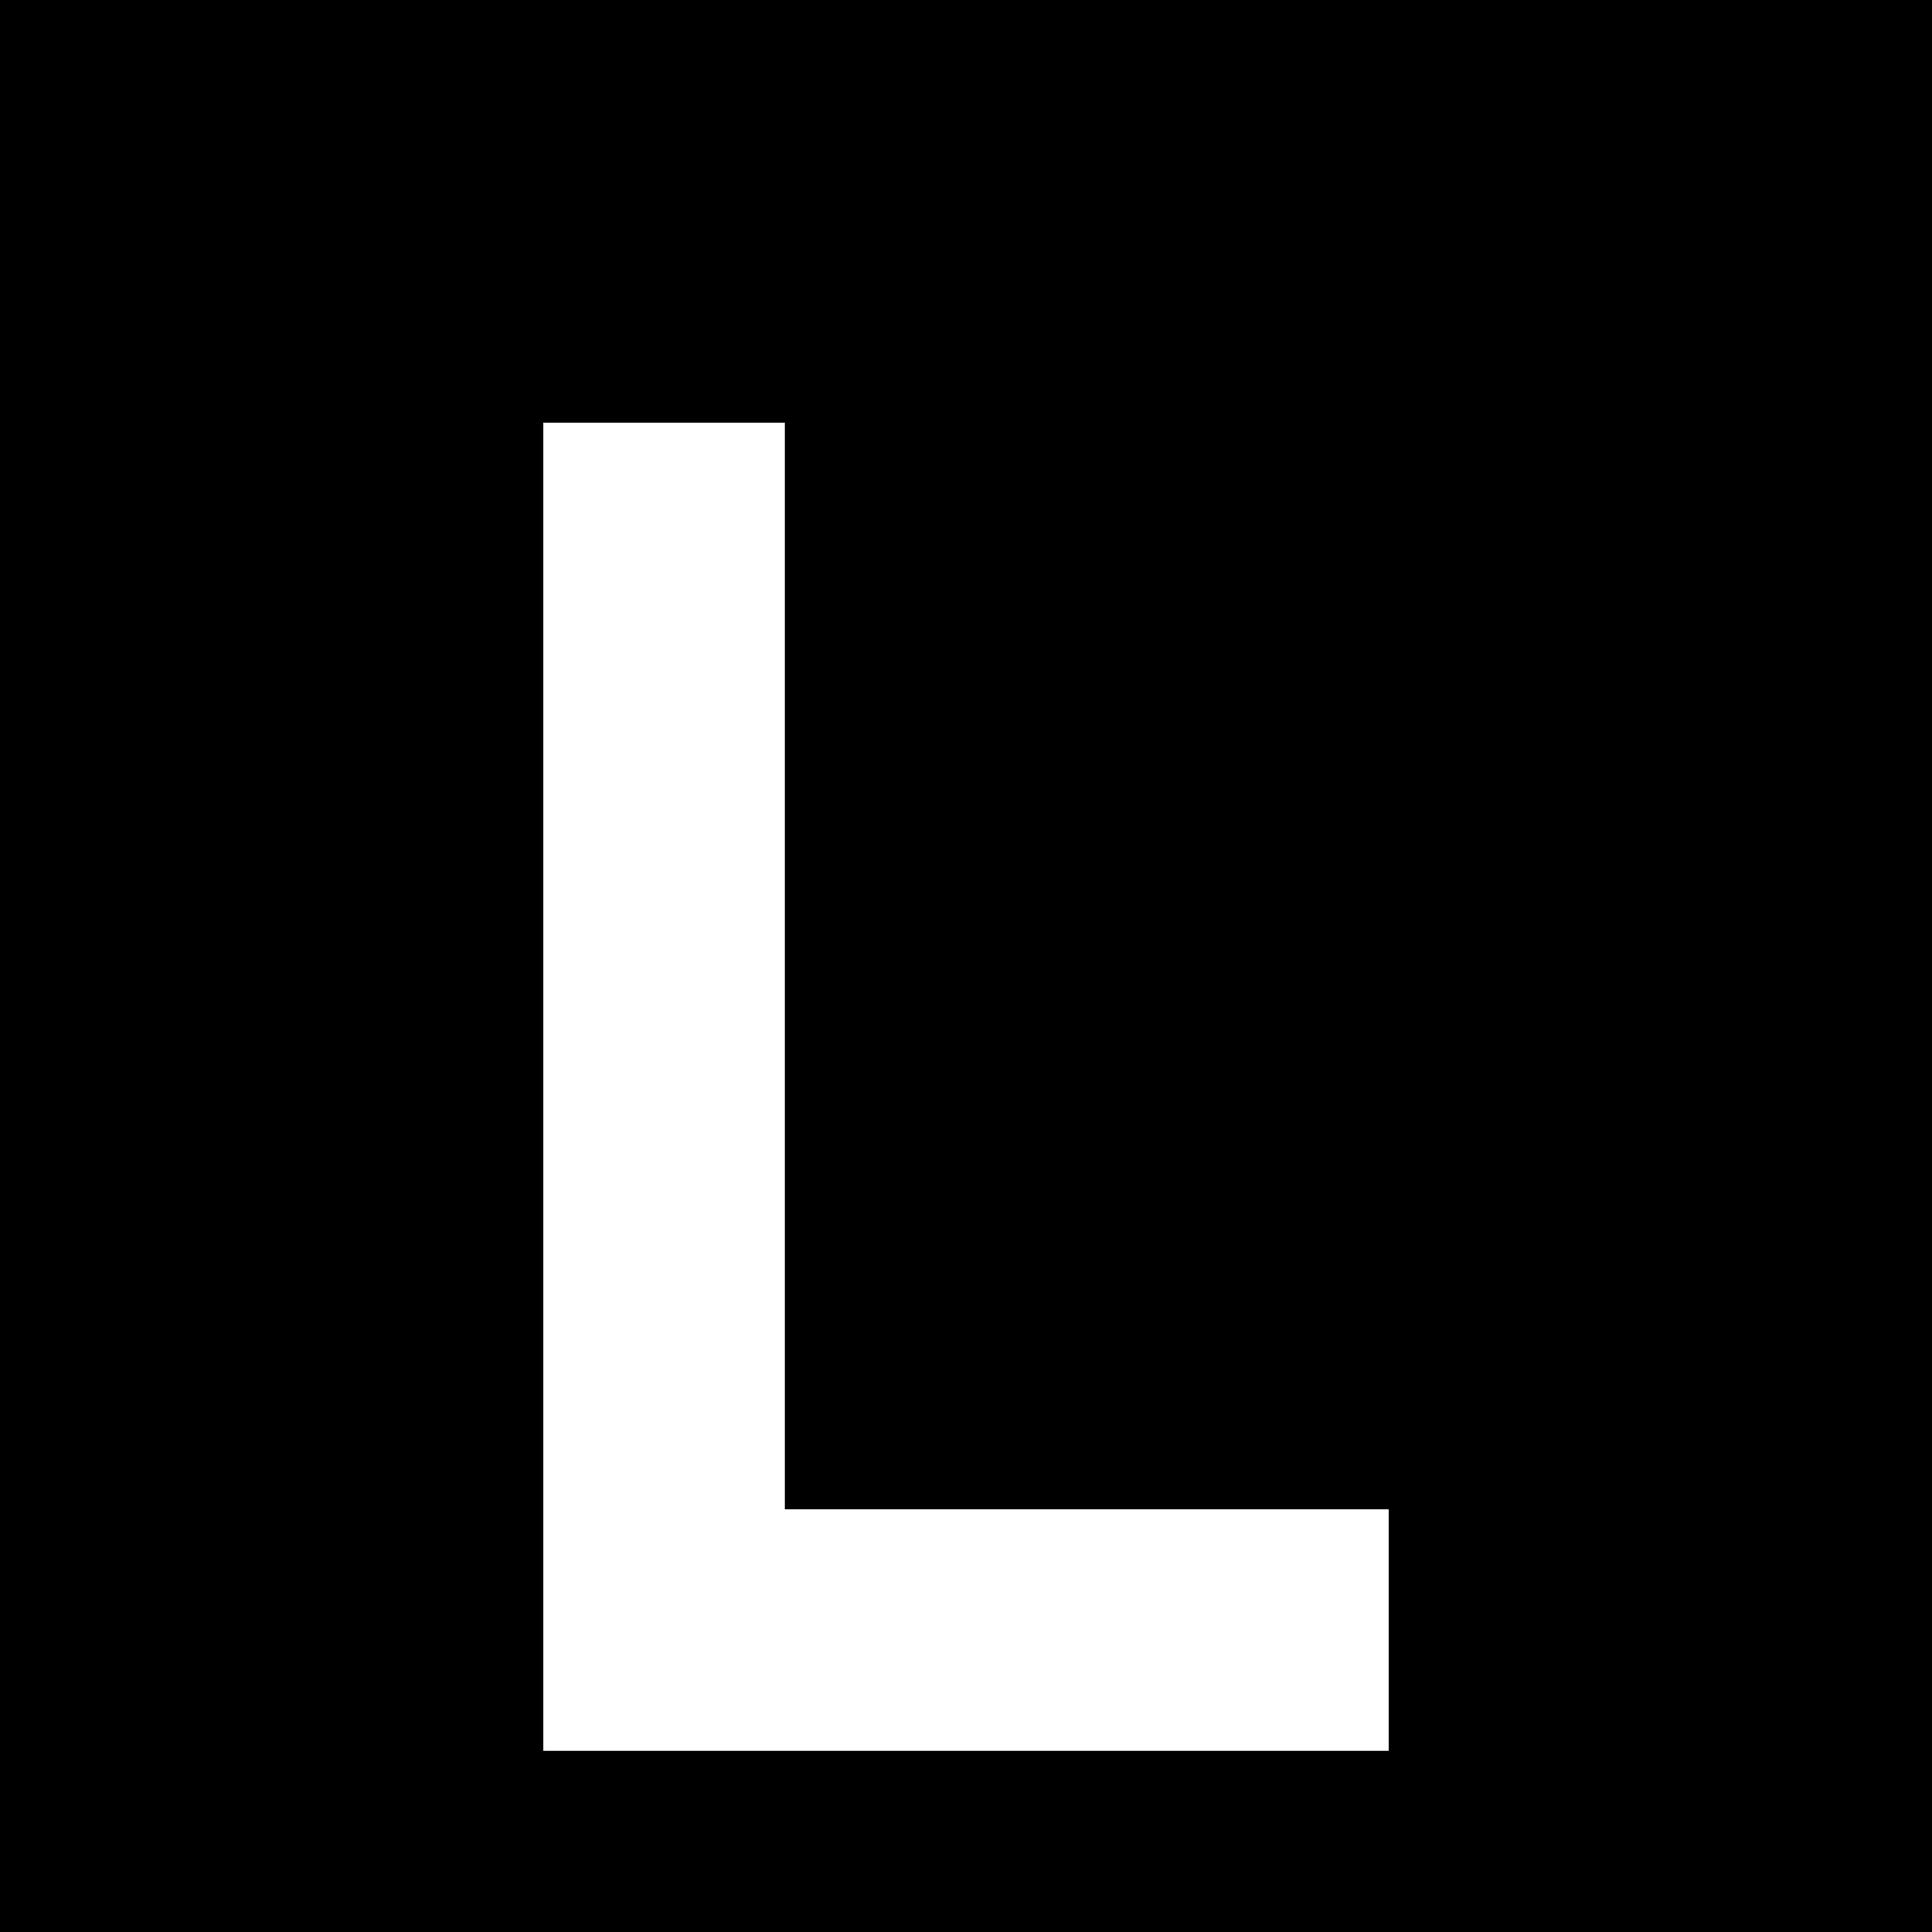
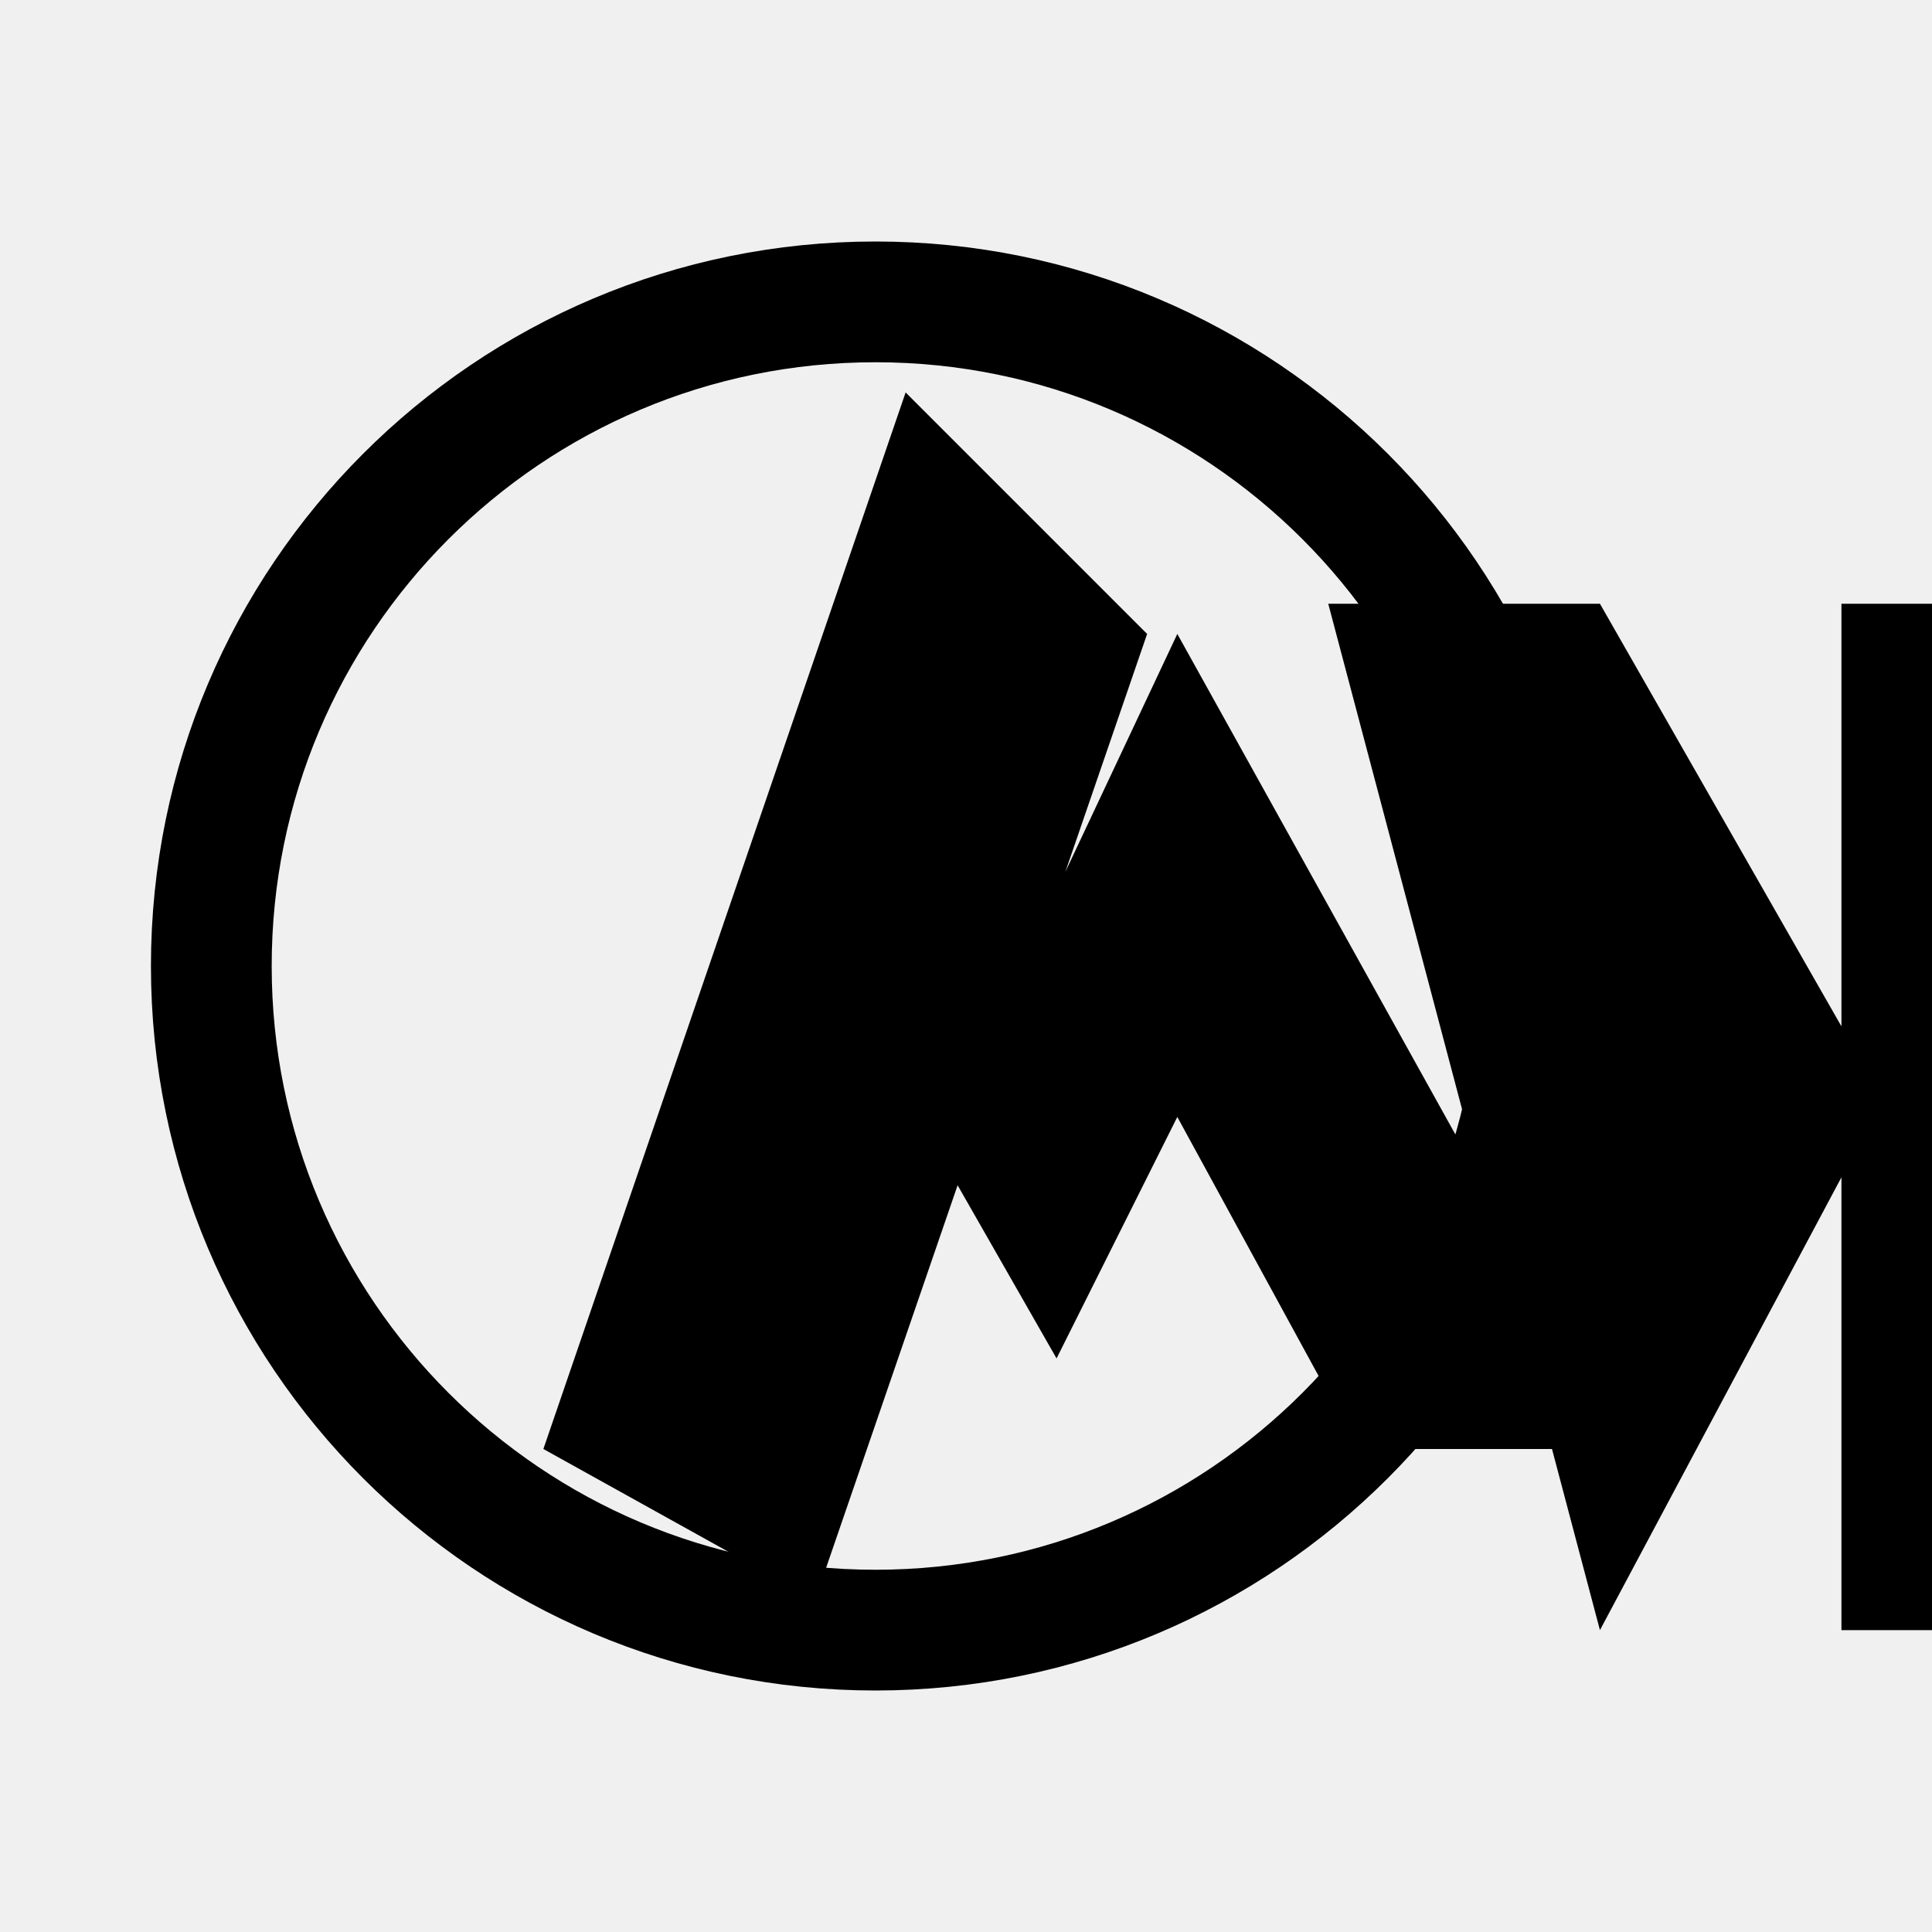
<svg xmlns="http://www.w3.org/2000/svg" viewBox="0 0 64 64">
-   <rect width="64" height="64" fill="#000" />
-   <path fill="#fff" d="M18 14h8v36h20v8H18z" />
+   <circle cx="29" cy="32" r="22" fill="none" stroke="#000" stroke-width="4" />
+   <path fill="#000" d="M18 48 30 13l8 8-11 32zm13-10 8-17 15 27h-9l-6-11-4 8zm13-18h9l8 14V20h9v34h-9V39l-8 15z" />
</svg>
